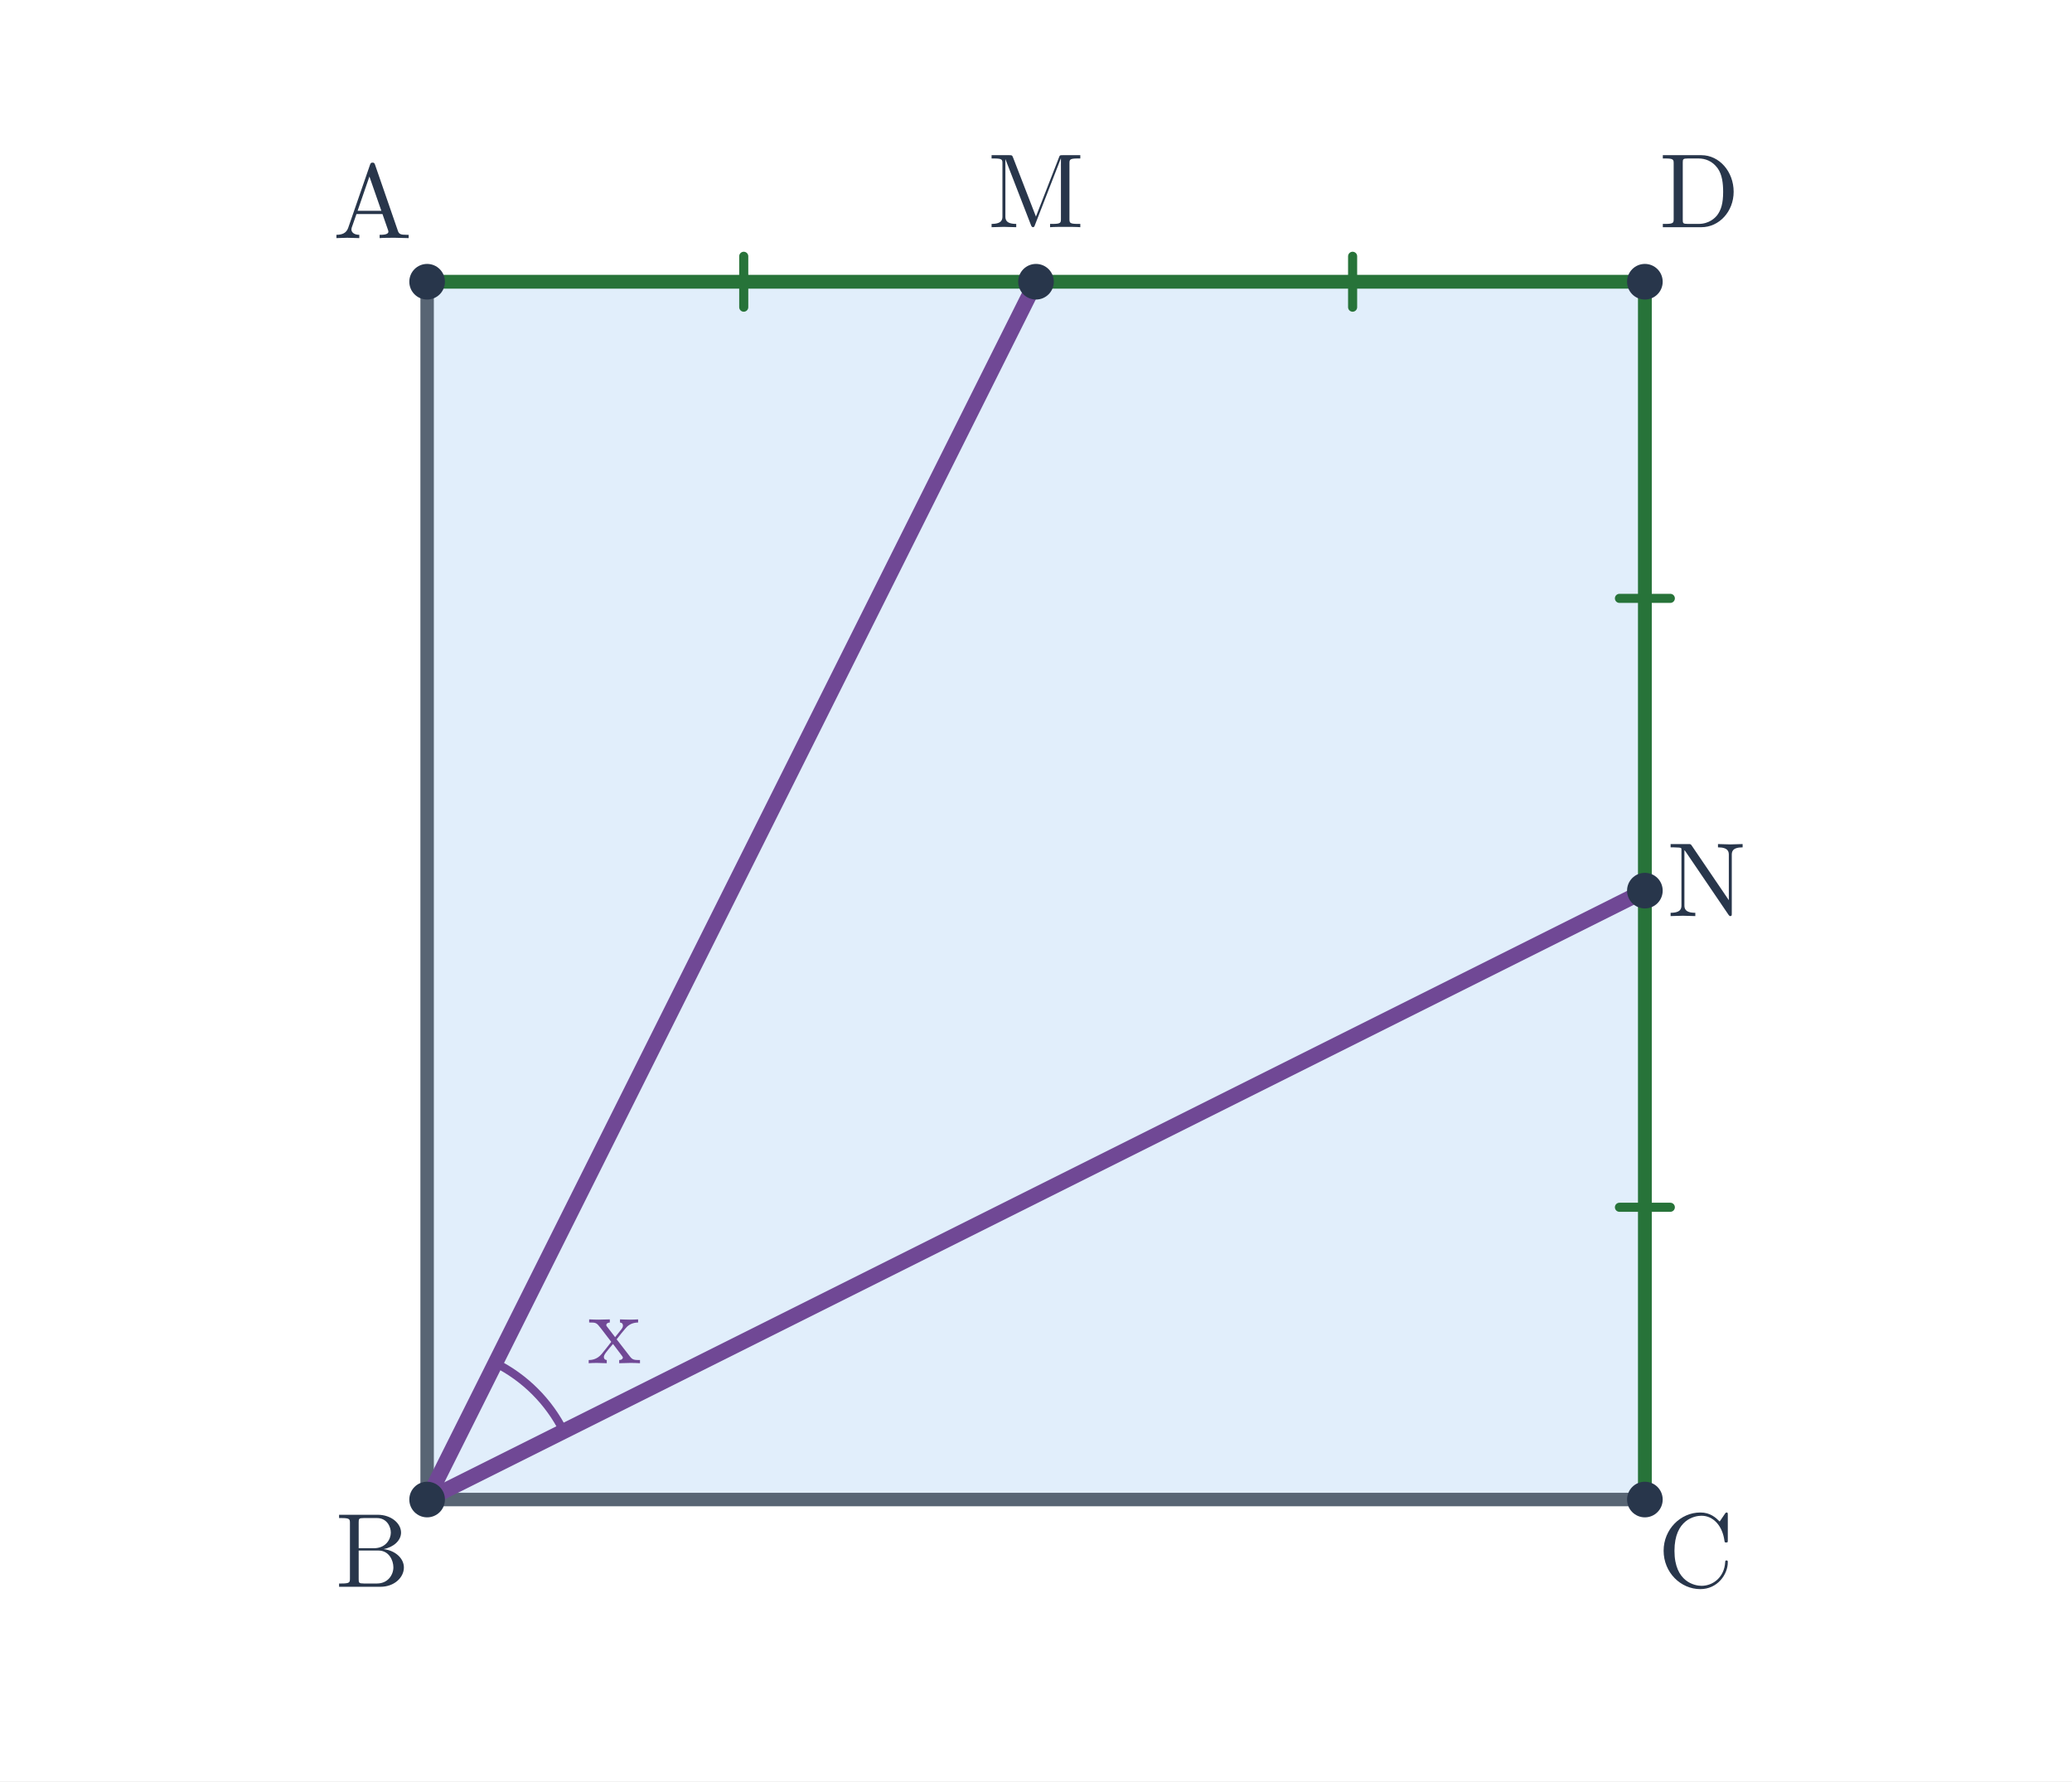
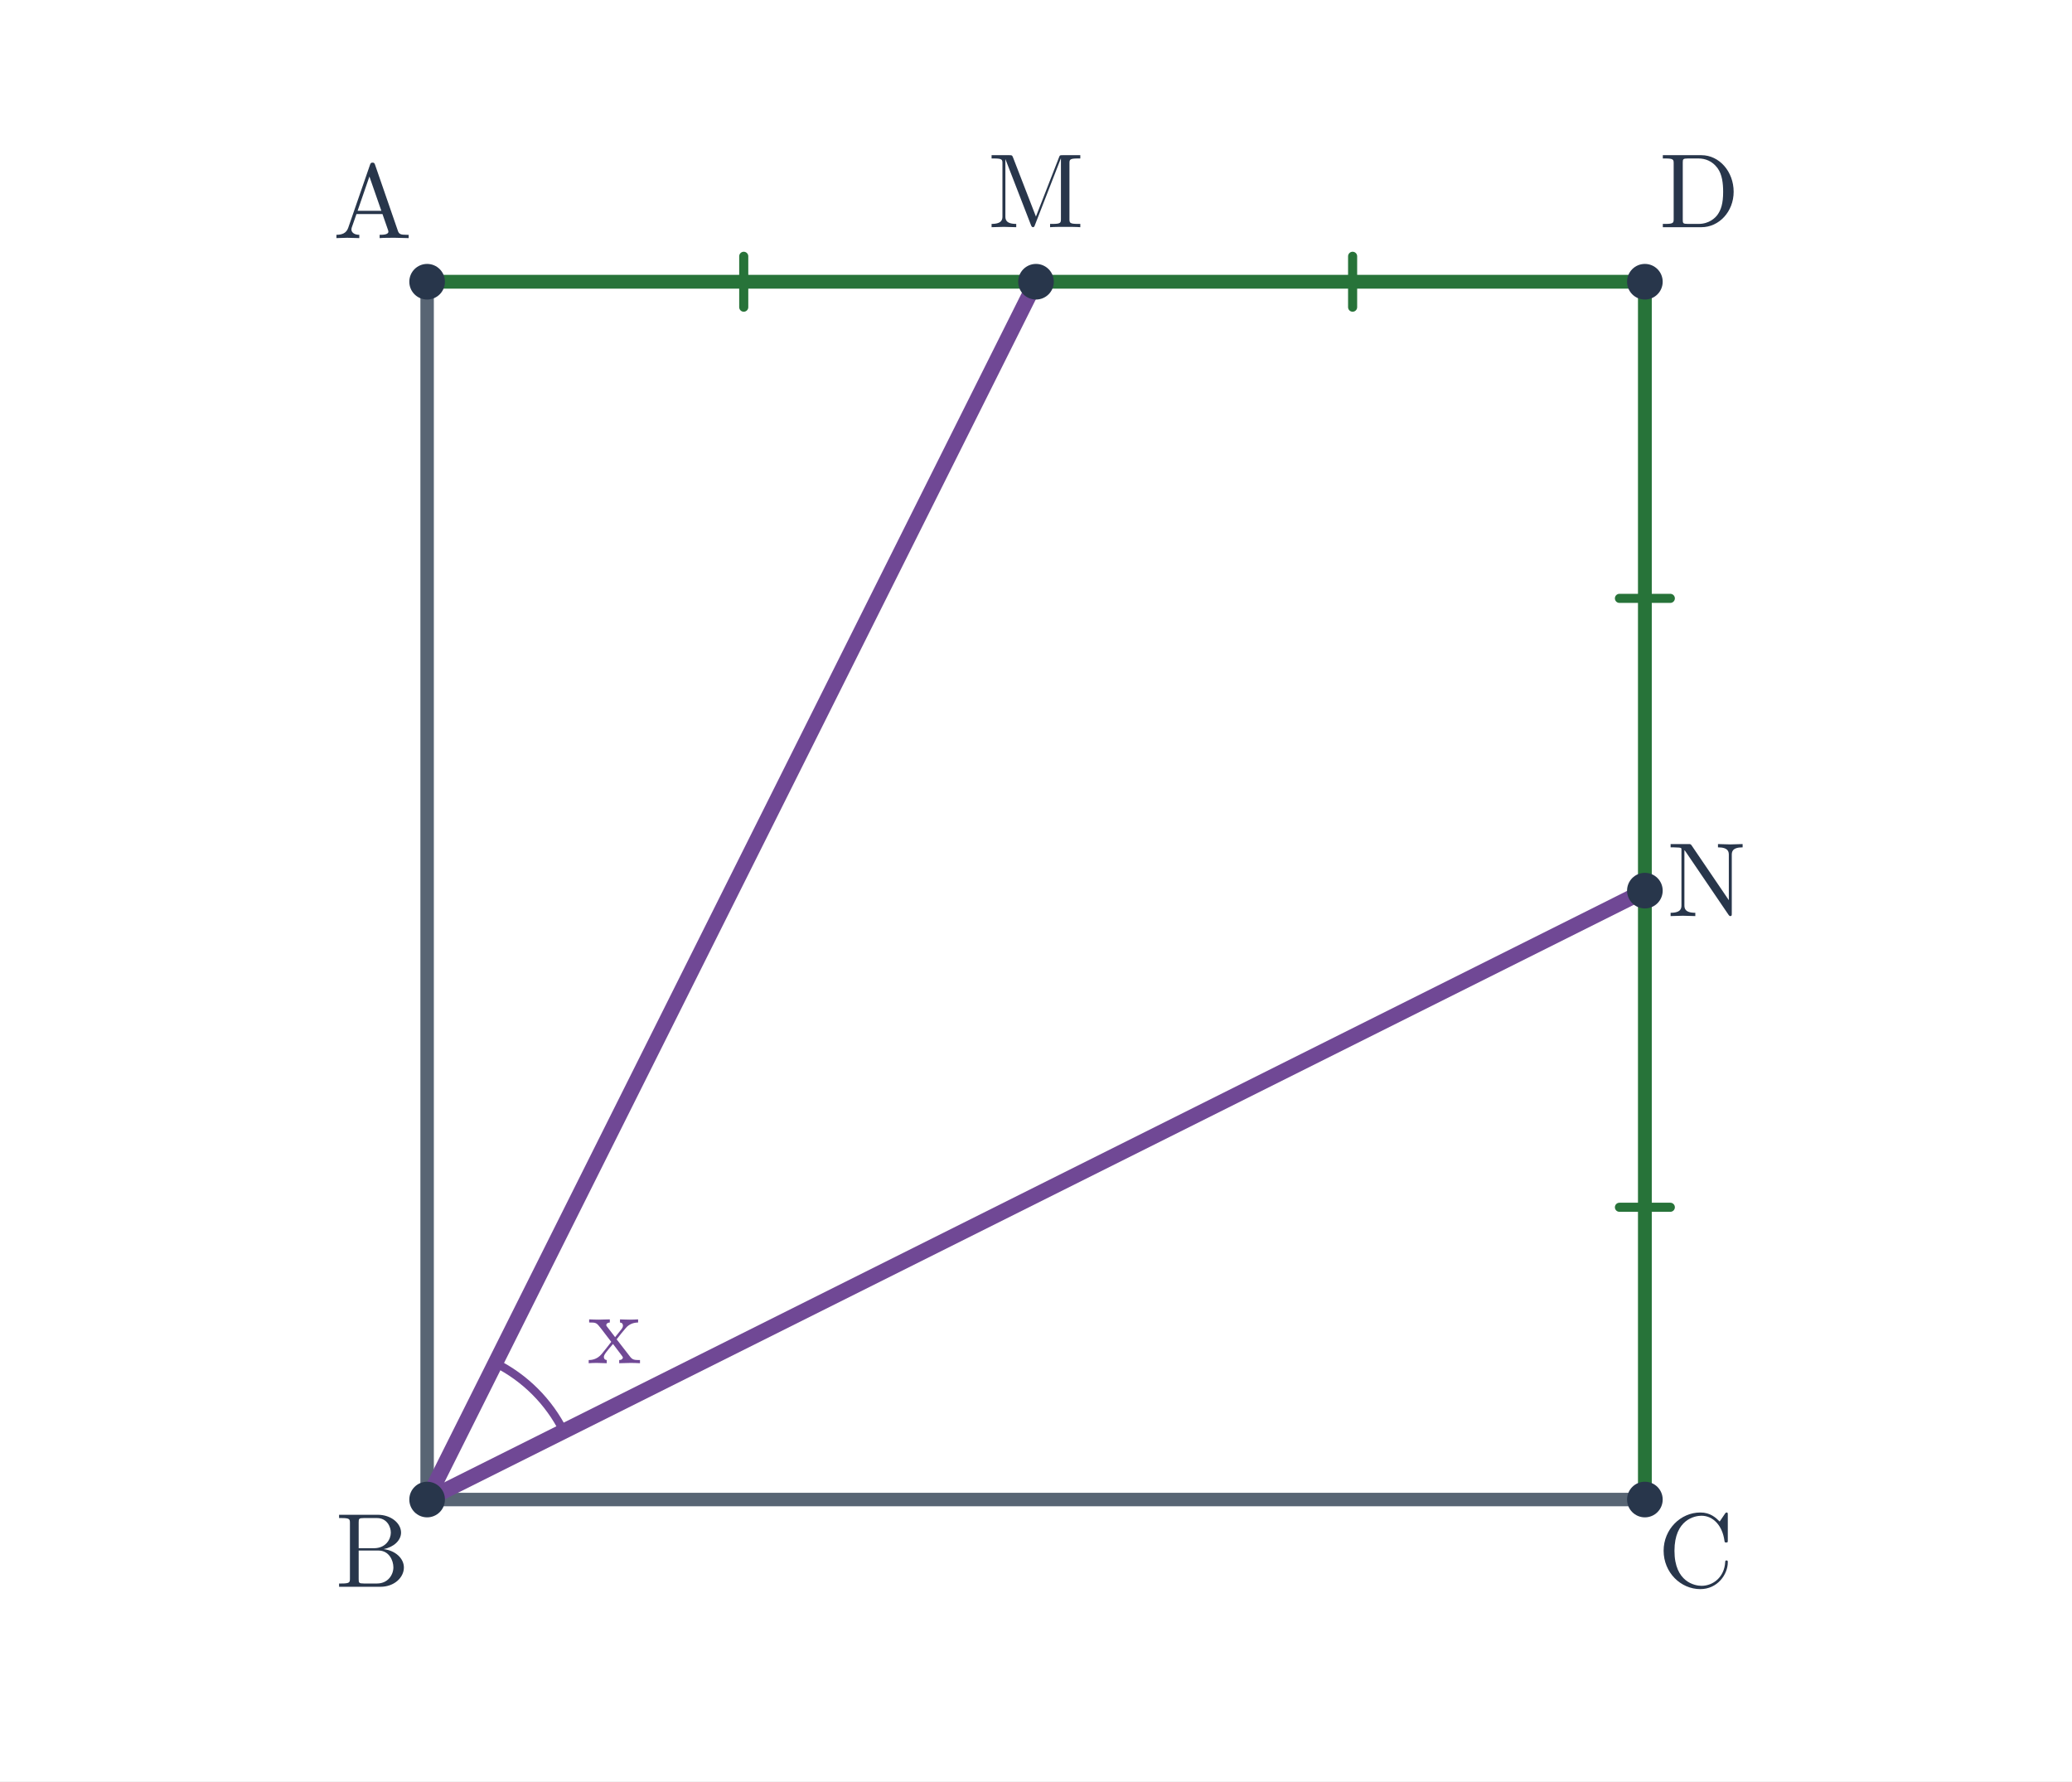
<svg xmlns="http://www.w3.org/2000/svg" viewBox="0 0 570 490" width="570" height="490" role="img" aria-labelledby="title desc">
  <rect width="570" height="490" fill="white" />
-   <polygon points="117.5,77.5 117.5,412.5 452.5,412.5 452.5,77.5" fill="#e1eefb" />
+   <polygon points="117.5,77.5 117.5,412.5 452.5,412.5 452.5,77.5" fill="none" />
  <line x1="117.5" y1="77.5" x2="117.5" y2="412.5" stroke="#586574" stroke-width="3.7" stroke-linecap="round" />
  <line x1="117.5" y1="412.5" x2="452.5" y2="412.5" stroke="#586574" stroke-width="3.7" stroke-linecap="round" />
  <line x1="117.5" y1="77.5" x2="285" y2="77.5" stroke="#277339" stroke-width="3.8" stroke-linecap="round" />
  <line x1="204.6" y1="84.5" x2="204.6" y2="70.5" stroke="#277339" stroke-width="2.5" stroke-linecap="round" />
  <line x1="285" y1="77.5" x2="452.5" y2="77.5" stroke="#277339" stroke-width="3.8" stroke-linecap="round" />
  <line x1="372.1" y1="84.5" x2="372.1" y2="70.5" stroke="#277339" stroke-width="2.5" stroke-linecap="round" />
  <line x1="452.5" y1="77.5" x2="452.5" y2="245" stroke="#277339" stroke-width="3.8" stroke-linecap="round" />
  <line x1="445.5" y1="164.6" x2="459.5" y2="164.6" stroke="#277339" stroke-width="2.5" stroke-linecap="round" />
  <line x1="452.5" y1="245" x2="452.5" y2="412.5" stroke="#277339" stroke-width="3.8" stroke-linecap="round" />
  <line x1="445.5" y1="332.1" x2="459.5" y2="332.1" stroke="#277339" stroke-width="2.5" stroke-linecap="round" />
  <line x1="117.5" y1="412.5" x2="285" y2="77.5" stroke="#704895" stroke-width="4.25" stroke-linecap="round" />
  <line x1="117.5" y1="412.5" x2="452.5" y2="245" stroke="#704895" stroke-width="4.25" stroke-linecap="round" />
  <path d="M 155.066 393.717 A 42 42 0 0 0 136.283 374.934" stroke="#704895" stroke-width="2.25" fill="none" />
  <text x="168.998" y="375.002" font-size="28" font-family="Malgun Gothic, Cambria Math, sans-serif" font-weight="600" fill="#704895" text-anchor="middle">x</text>
  <circle cx="117.5" cy="77.5" r="4.9" fill="#28364b" />
  <text x="102.5" y="65.5" font-size="29" font-family="Malgun Gothic, Cambria Math, sans-serif" font-weight="600" fill="#28364b" text-anchor="middle">A</text>
  <circle cx="117.5" cy="412.5" r="4.9" fill="#28364b" />
  <text x="102.5" y="436.5" font-size="29" font-family="Malgun Gothic, Cambria Math, sans-serif" font-weight="600" fill="#28364b" text-anchor="middle">B</text>
  <circle cx="452.5" cy="412.5" r="4.9" fill="#28364b" />
  <text x="466.5" y="436.5" font-size="29" font-family="Malgun Gothic, Cambria Math, sans-serif" font-weight="600" fill="#28364b" text-anchor="middle">C</text>
  <circle cx="452.5" cy="77.5" r="4.9" fill="#28364b" />
  <text x="467.5" y="62.5" font-size="29" font-family="Malgun Gothic, Cambria Math, sans-serif" font-weight="600" fill="#28364b" text-anchor="middle">D</text>
  <circle cx="285.0" cy="77.5" r="4.9" fill="#28364b" />
  <text x="285" y="62.5" font-size="29" font-family="Malgun Gothic, Cambria Math, sans-serif" font-weight="600" fill="#28364b" text-anchor="middle">M</text>
  <circle cx="452.5" cy="245.0" r="4.9" fill="#28364b" />
  <text x="469.5" y="252" font-size="29" font-family="Malgun Gothic, Cambria Math, sans-serif" font-weight="600" fill="#28364b" text-anchor="middle">N</text>
</svg>
